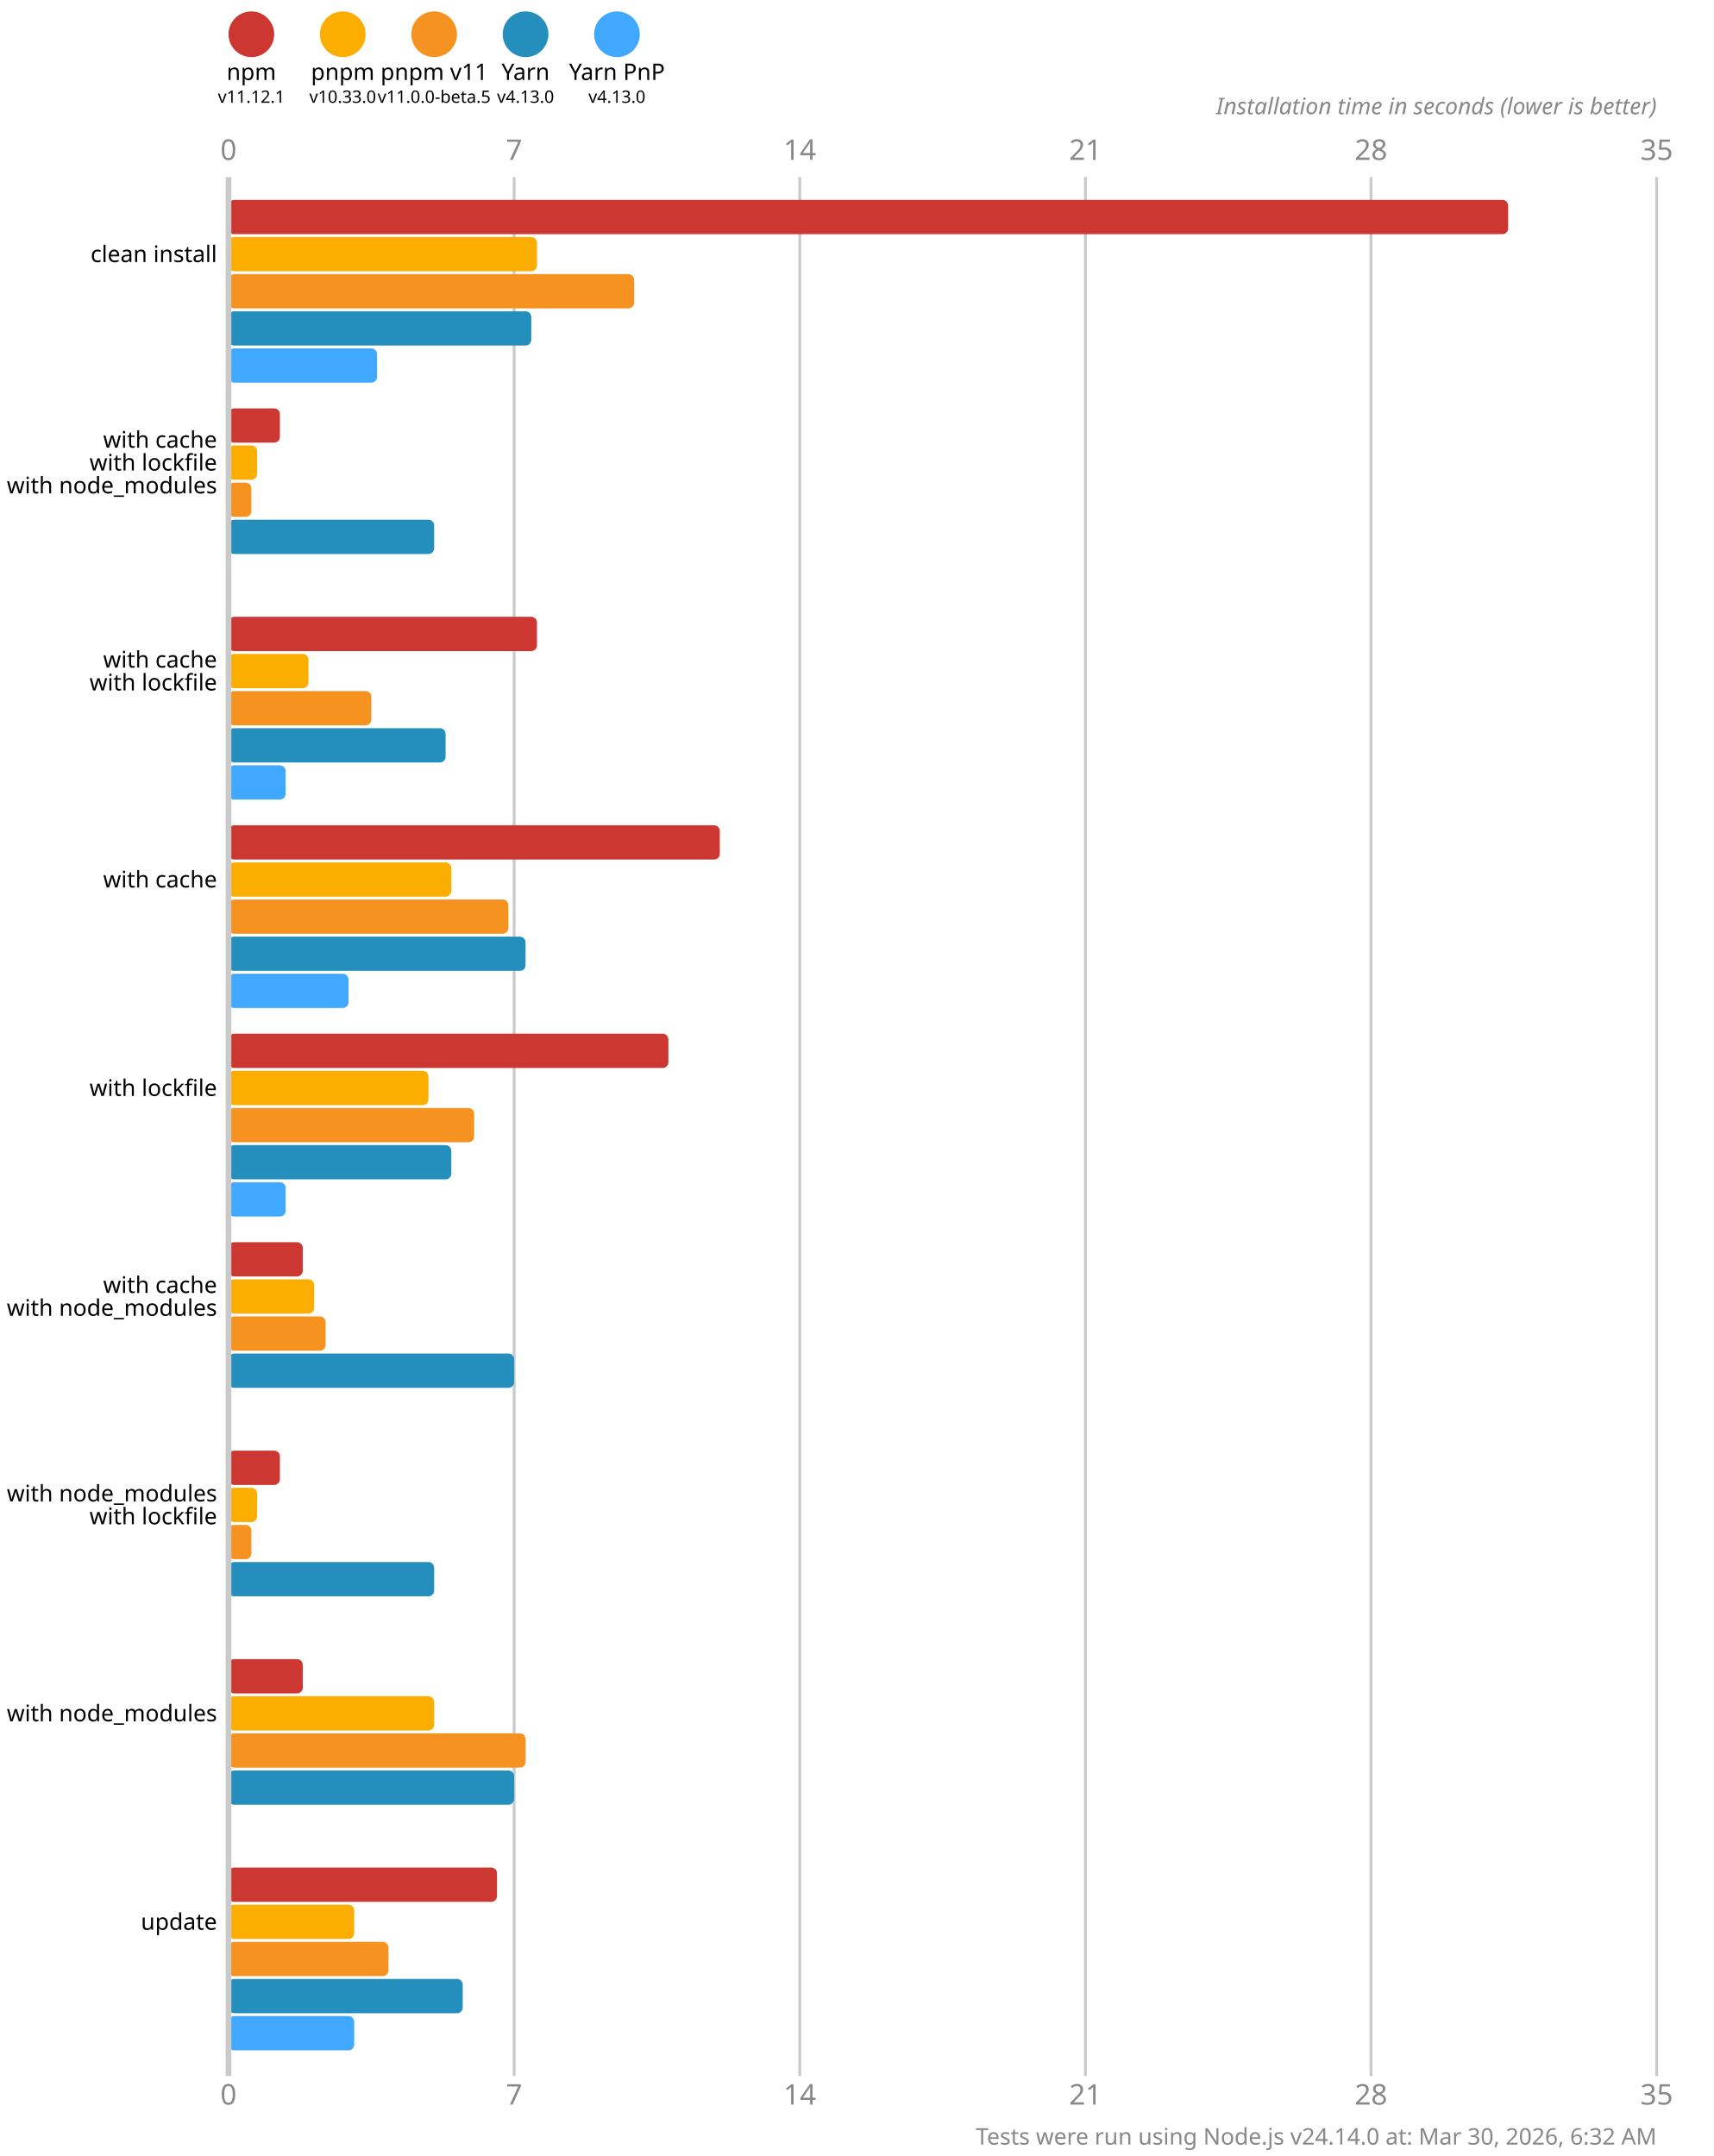
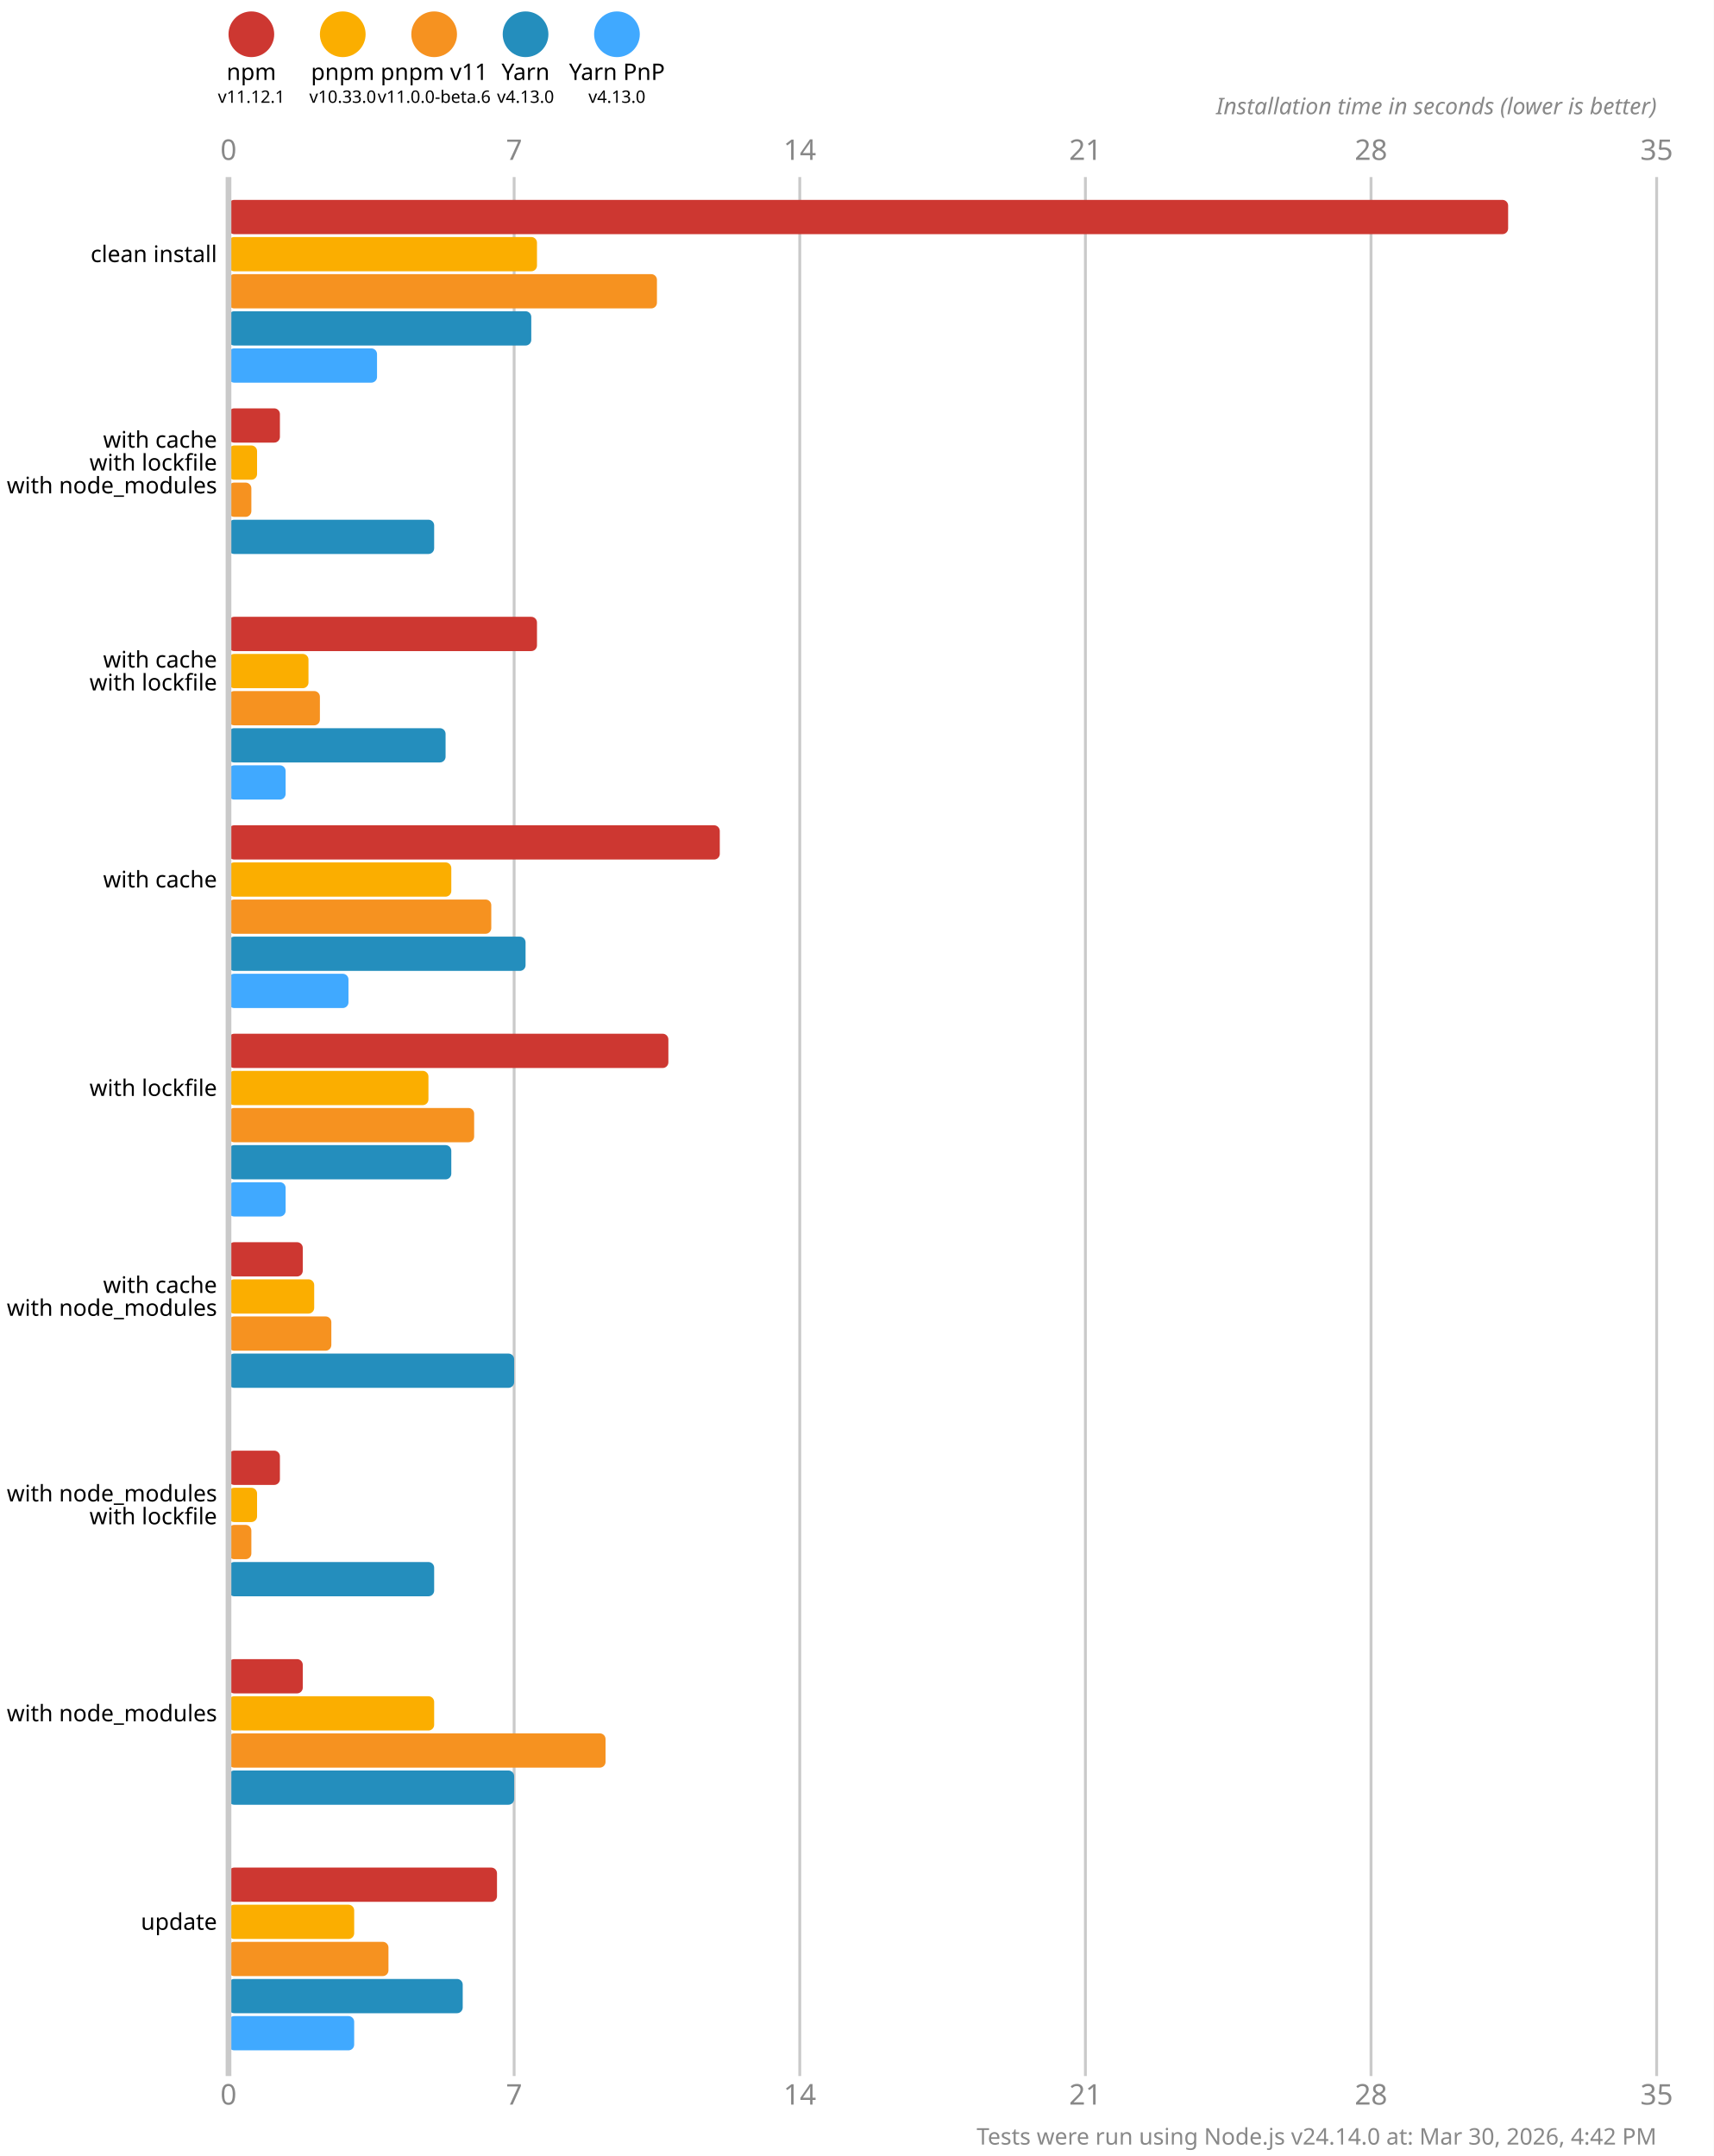
<svg xmlns="http://www.w3.org/2000/svg" version="1.1" viewBox="0 0 300 377.5">
  <style>
    .font { font-family: sans-serif; }
    .s3 { font-size: 3px; }
    .s4 { font-size: 4px; }
    .s5 { font-size: 5px; }
    .line { stroke: #cacaca; }
    .width { stroke-width: 0.5; }
    .text { fill: #888; }
  </style>
  <rect x="0" y="0" width="300" height="377.5" fill="#fff" />
  <circle cx="44" cy="6" r="4" fill="#cd3731" />
  <text x="44" y="14" class="font s4" text-anchor="middle">npm</text>
  <text x="44" y="18" class="font s3" text-anchor="middle">v11.12.1</text>
  <circle cx="60" cy="6" r="4" fill="#fbae00" />
  <text x="60" y="14" class="font s4" text-anchor="middle">pnpm</text>
  <text x="60" y="18" class="font s3" text-anchor="middle">v10.33.0</text>
  <circle cx="76" cy="6" r="4" fill="#f69220" />
  <text x="76" y="14" class="font s4" text-anchor="middle">pnpm v11</text>
-   <text x="76" y="18" class="font s3" text-anchor="middle">v11.0.0-beta.5</text>
+   <text x="76" y="18" class="font s3" text-anchor="middle">v11.0.0-beta.6</text>
  <circle cx="92" cy="6" r="4" fill="#248ebd" />
  <text x="92" y="14" class="font s4" text-anchor="middle">Yarn</text>
  <text x="92" y="18" class="font s3" text-anchor="middle">v4.13.0</text>
  <circle cx="108" cy="6" r="4" fill="#40a9ff" />
  <text x="108" y="14" class="font s4" text-anchor="middle">Yarn PnP</text>
  <text x="108" y="18" class="font s3" text-anchor="middle">v4.13.0</text>
  <text x="40" y="28" class="font s5 text" text-anchor="middle">0</text>
  <text x="40" y="368.5" class="font s5 text" text-anchor="middle">0</text>
  <line x1="90" y1="31" x2="90" y2="363.5" class="line width" />
  <text x="90" y="28" class="font s5 text" text-anchor="middle">7</text>
  <text x="90" y="368.5" class="font s5 text" text-anchor="middle">7</text>
  <line x1="140" y1="31" x2="140" y2="363.5" class="line width" />
  <text x="140" y="28" class="font s5 text" text-anchor="middle">14</text>
  <text x="140" y="368.5" class="font s5 text" text-anchor="middle">14</text>
  <line x1="190" y1="31" x2="190" y2="363.5" class="line width" />
  <text x="190" y="28" class="font s5 text" text-anchor="middle">21</text>
  <text x="190" y="368.5" class="font s5 text" text-anchor="middle">21</text>
  <line x1="240" y1="31" x2="240" y2="363.5" class="line width" />
  <text x="240" y="28" class="font s5 text" text-anchor="middle">28</text>
  <text x="240" y="368.5" class="font s5 text" text-anchor="middle">28</text>
  <line x1="290" y1="31" x2="290" y2="363.5" class="line width" />
  <text x="290" y="28" class="font s5 text" text-anchor="middle">35</text>
  <text x="290" y="368.5" class="font s5 text" text-anchor="middle">35</text>
  <text x="290" y="20" class="font s4 text" font-style="italic" text-anchor="end">Installation time in seconds (lower is better)</text>
  <rect x="40" y="35" width="224" height="6" fill="#cd3731" rx="1" ry="1" />
  <rect x="40" y="41.5" width="54" height="6" fill="#fbae00" rx="1" ry="1" />
-   <rect x="40" y="48" width="71" height="6" fill="#f69220" rx="1" ry="1" />
+   <rect x="40" y="48" width="75" height="6" fill="#f69220" rx="1" ry="1" />
  <rect x="40" y="54.5" width="53" height="6" fill="#248ebd" rx="1" ry="1" />
  <rect x="40" y="61" width="26" height="6" fill="#40a9ff" rx="1" ry="1" />
  <rect x="40" y="71.5" width="9" height="6" fill="#cd3731" rx="1" ry="1" />
  <rect x="40" y="78" width="5" height="6" fill="#fbae00" rx="1" ry="1" />
  <rect x="40" y="84.5" width="4" height="6" fill="#f69220" rx="1" ry="1" />
  <rect x="40" y="91" width="36" height="6" fill="#248ebd" rx="1" ry="1" />
  <rect x="40" y="97.5" width="0" height="6" fill="#40a9ff" rx="1" ry="1" />
  <rect x="40" y="108" width="54" height="6" fill="#cd3731" rx="1" ry="1" />
  <rect x="40" y="114.5" width="14" height="6" fill="#fbae00" rx="1" ry="1" />
-   <rect x="40" y="121" width="25" height="6" fill="#f69220" rx="1" ry="1" />
+   <rect x="40" y="121" width="16" height="6" fill="#f69220" rx="1" ry="1" />
  <rect x="40" y="127.5" width="38" height="6" fill="#248ebd" rx="1" ry="1" />
  <rect x="40" y="134" width="10" height="6" fill="#40a9ff" rx="1" ry="1" />
  <rect x="40" y="144.5" width="86" height="6" fill="#cd3731" rx="1" ry="1" />
  <rect x="40" y="151" width="39" height="6" fill="#fbae00" rx="1" ry="1" />
-   <rect x="40" y="157.5" width="49" height="6" fill="#f69220" rx="1" ry="1" />
+   <rect x="40" y="157.5" width="46" height="6" fill="#f69220" rx="1" ry="1" />
  <rect x="40" y="164" width="52" height="6" fill="#248ebd" rx="1" ry="1" />
  <rect x="40" y="170.5" width="21" height="6" fill="#40a9ff" rx="1" ry="1" />
  <rect x="40" y="181" width="77" height="6" fill="#cd3731" rx="1" ry="1" />
  <rect x="40" y="187.5" width="35" height="6" fill="#fbae00" rx="1" ry="1" />
  <rect x="40" y="194" width="43" height="6" fill="#f69220" rx="1" ry="1" />
  <rect x="40" y="200.5" width="39" height="6" fill="#248ebd" rx="1" ry="1" />
  <rect x="40" y="207" width="10" height="6" fill="#40a9ff" rx="1" ry="1" />
  <rect x="40" y="217.5" width="13" height="6" fill="#cd3731" rx="1" ry="1" />
  <rect x="40" y="224" width="15" height="6" fill="#fbae00" rx="1" ry="1" />
-   <rect x="40" y="230.5" width="17" height="6" fill="#f69220" rx="1" ry="1" />
+   <rect x="40" y="230.5" width="18" height="6" fill="#f69220" rx="1" ry="1" />
  <rect x="40" y="237" width="50" height="6" fill="#248ebd" rx="1" ry="1" />
  <rect x="40" y="243.5" width="0" height="6" fill="#40a9ff" rx="1" ry="1" />
  <rect x="40" y="254" width="9" height="6" fill="#cd3731" rx="1" ry="1" />
  <rect x="40" y="260.5" width="5" height="6" fill="#fbae00" rx="1" ry="1" />
  <rect x="40" y="267" width="4" height="6" fill="#f69220" rx="1" ry="1" />
  <rect x="40" y="273.5" width="36" height="6" fill="#248ebd" rx="1" ry="1" />
  <rect x="40" y="280" width="0" height="6" fill="#40a9ff" rx="1" ry="1" />
  <rect x="40" y="290.5" width="13" height="6" fill="#cd3731" rx="1" ry="1" />
  <rect x="40" y="297" width="36" height="6" fill="#fbae00" rx="1" ry="1" />
-   <rect x="40" y="303.5" width="52" height="6" fill="#f69220" rx="1" ry="1" />
+   <rect x="40" y="303.5" width="66" height="6" fill="#f69220" rx="1" ry="1" />
  <rect x="40" y="310" width="50" height="6" fill="#248ebd" rx="1" ry="1" />
  <rect x="40" y="316.5" width="0" height="6" fill="#40a9ff" rx="1" ry="1" />
  <rect x="40" y="327" width="47" height="6" fill="#cd3731" rx="1" ry="1" />
  <rect x="40" y="333.5" width="22" height="6" fill="#fbae00" rx="1" ry="1" />
  <rect x="40" y="340" width="28" height="6" fill="#f69220" rx="1" ry="1" />
  <rect x="40" y="346.5" width="41" height="6" fill="#248ebd" rx="1" ry="1" />
  <rect x="40" y="353" width="22" height="6" fill="#40a9ff" rx="1" ry="1" />
  <line x1="40" y1="31" x2="40" y2="363.5" class="line" />
  <text x="38" y="44.5" class="font s4" dominant-baseline="middle" text-anchor="end">clean install</text>
  <text x="38" y="77" class="font s4" dominant-baseline="middle" text-anchor="end">with cache</text>
  <text x="38" y="81" class="font s4" dominant-baseline="middle" text-anchor="end">with lockfile</text>
  <text x="38" y="85" class="font s4" dominant-baseline="middle" text-anchor="end">with node_modules</text>
  <text x="38" y="115.5" class="font s4" dominant-baseline="middle" text-anchor="end">with cache</text>
  <text x="38" y="119.5" class="font s4" dominant-baseline="middle" text-anchor="end">with lockfile</text>
  <text x="38" y="154" class="font s4" dominant-baseline="middle" text-anchor="end">with cache</text>
  <text x="38" y="190.5" class="font s4" dominant-baseline="middle" text-anchor="end">with lockfile</text>
  <text x="38" y="225" class="font s4" dominant-baseline="middle" text-anchor="end">with cache</text>
  <text x="38" y="229" class="font s4" dominant-baseline="middle" text-anchor="end">with node_modules</text>
  <text x="38" y="261.5" class="font s4" dominant-baseline="middle" text-anchor="end">with node_modules</text>
  <text x="38" y="265.5" class="font s4" dominant-baseline="middle" text-anchor="end">with lockfile</text>
  <text x="38" y="300" class="font s4" dominant-baseline="middle" text-anchor="end">with node_modules</text>
  <text x="38" y="336.5" class="font s4" dominant-baseline="middle" text-anchor="end">update</text>
-   <text x="290" y="375.5" class="font s4 text" text-anchor="end">Tests were run using Node.js v24.14.0 at: Mar 30, 2026, 6:32 AM</text>
+   <text x="290" y="375.5" class="font s4 text" text-anchor="end">Tests were run using Node.js v24.14.0 at: Mar 30, 2026, 4:42 PM</text>
</svg>
